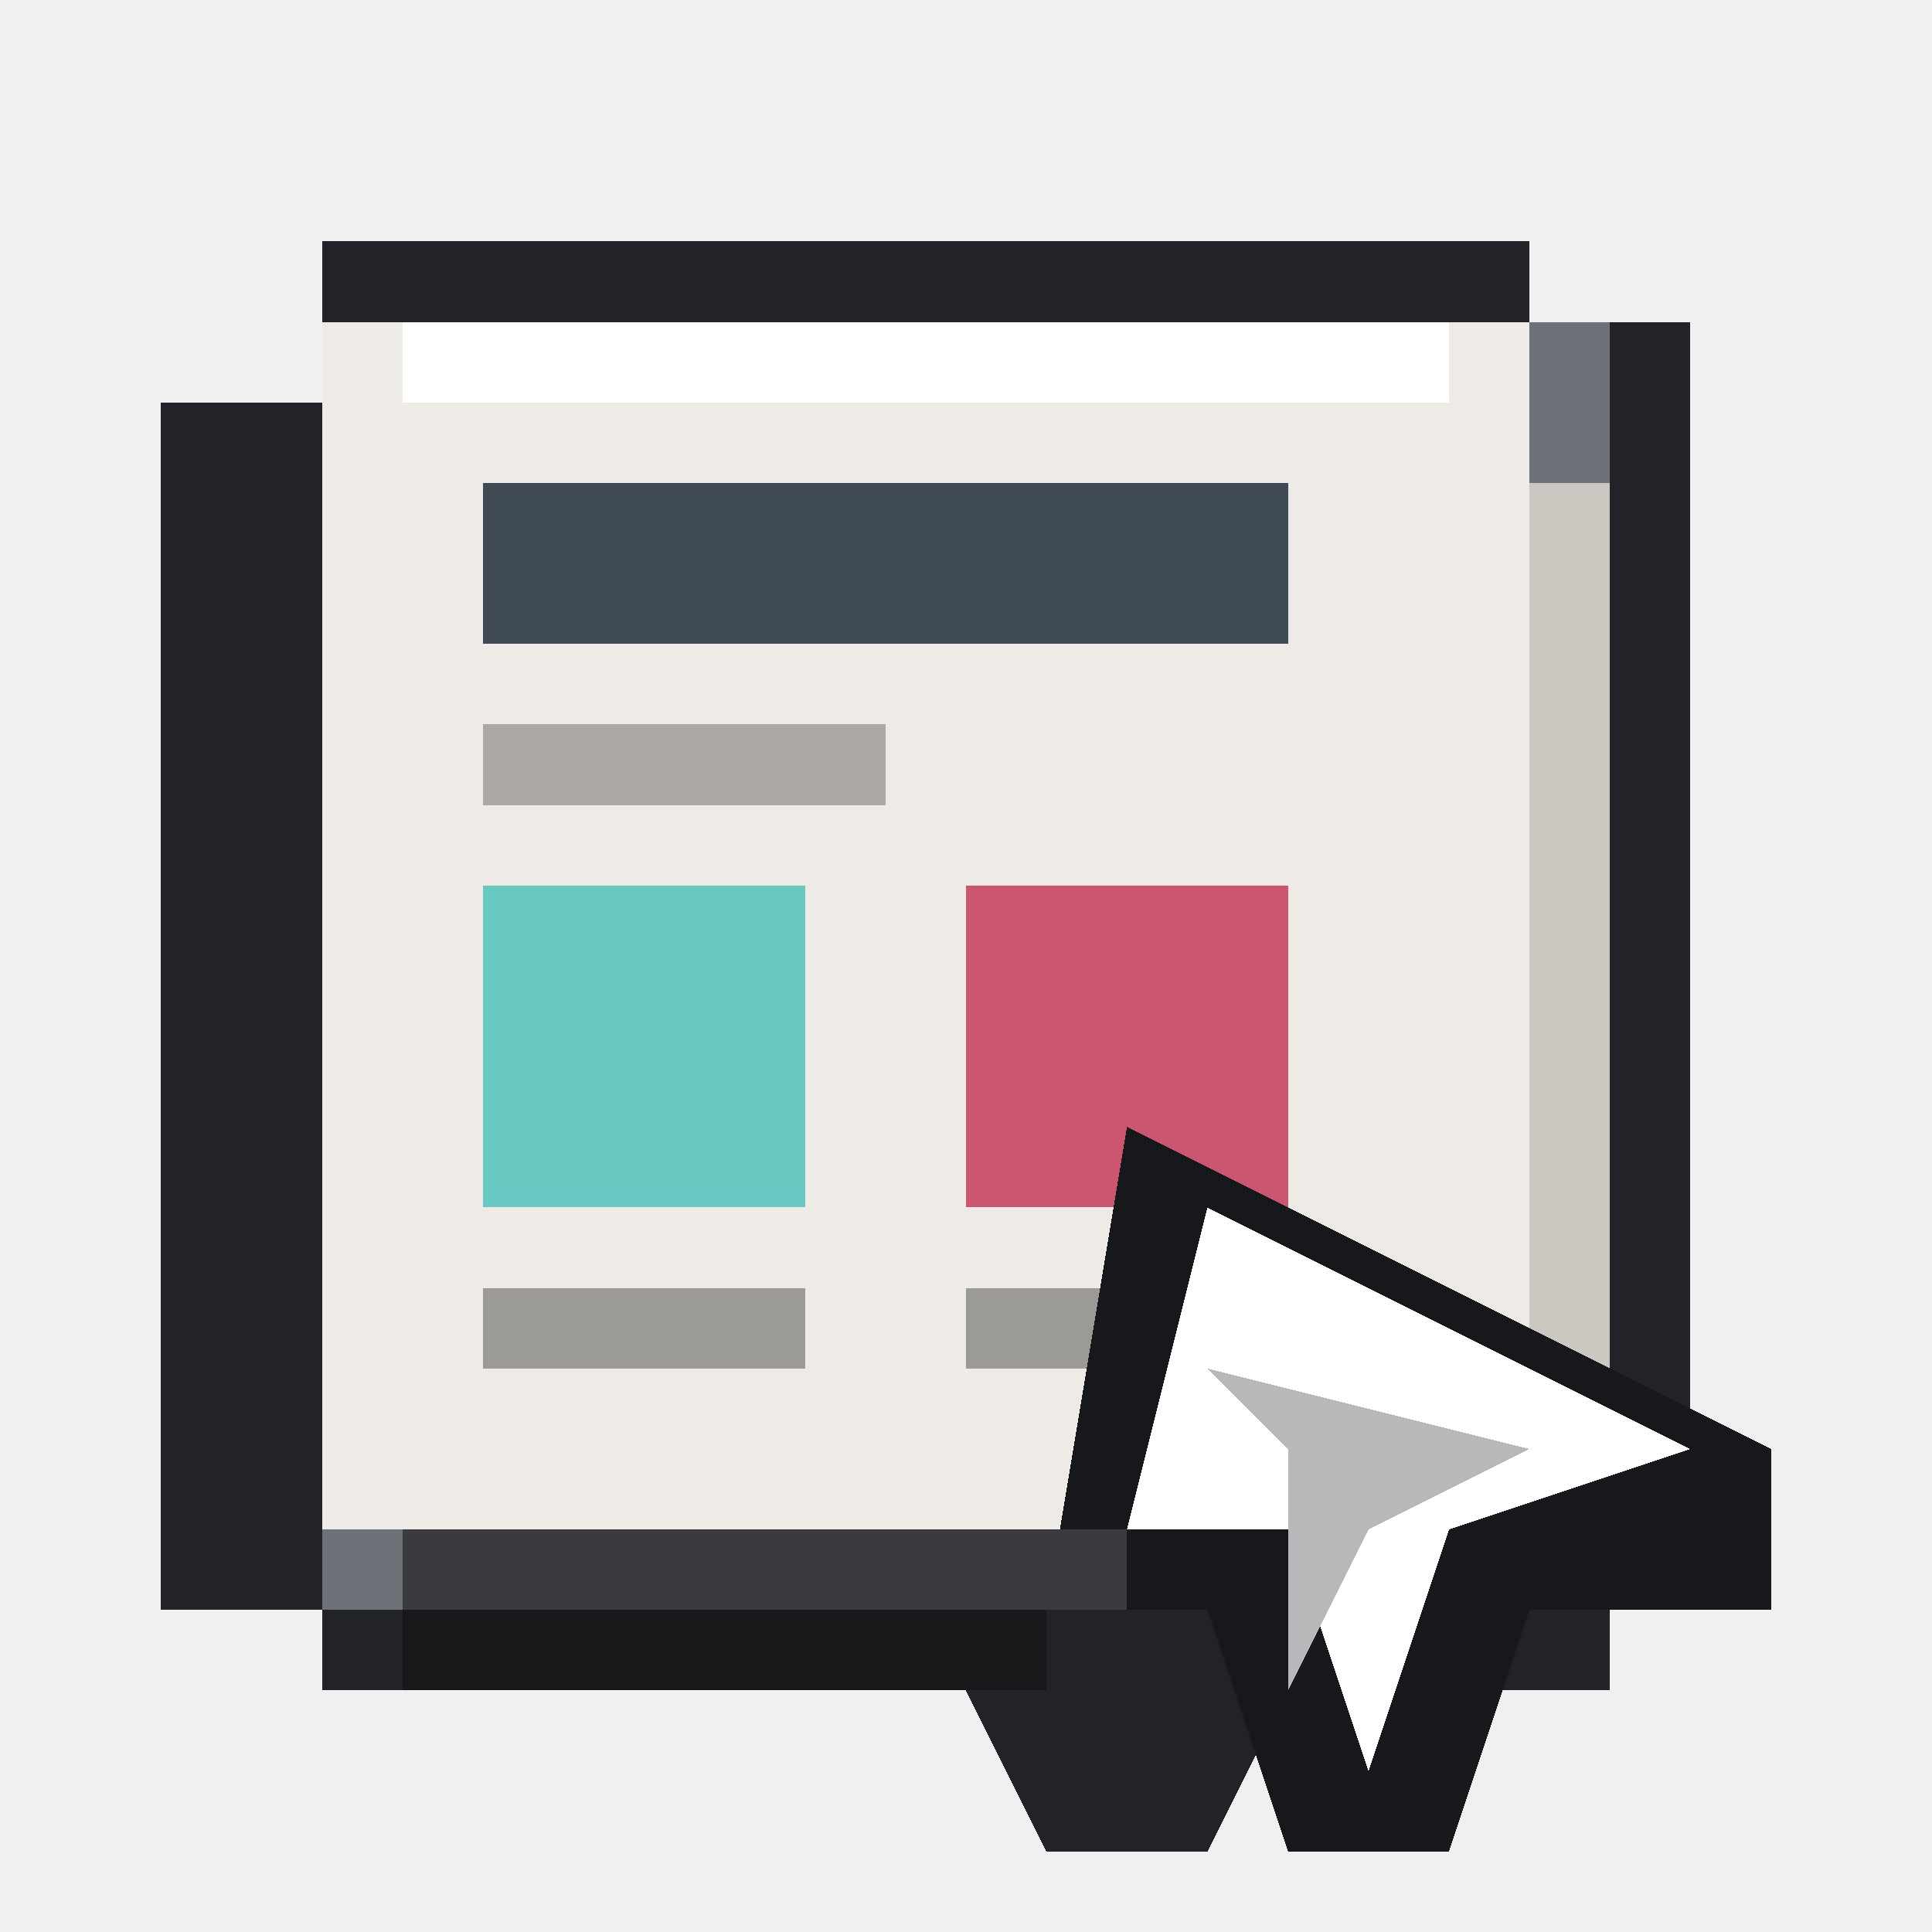
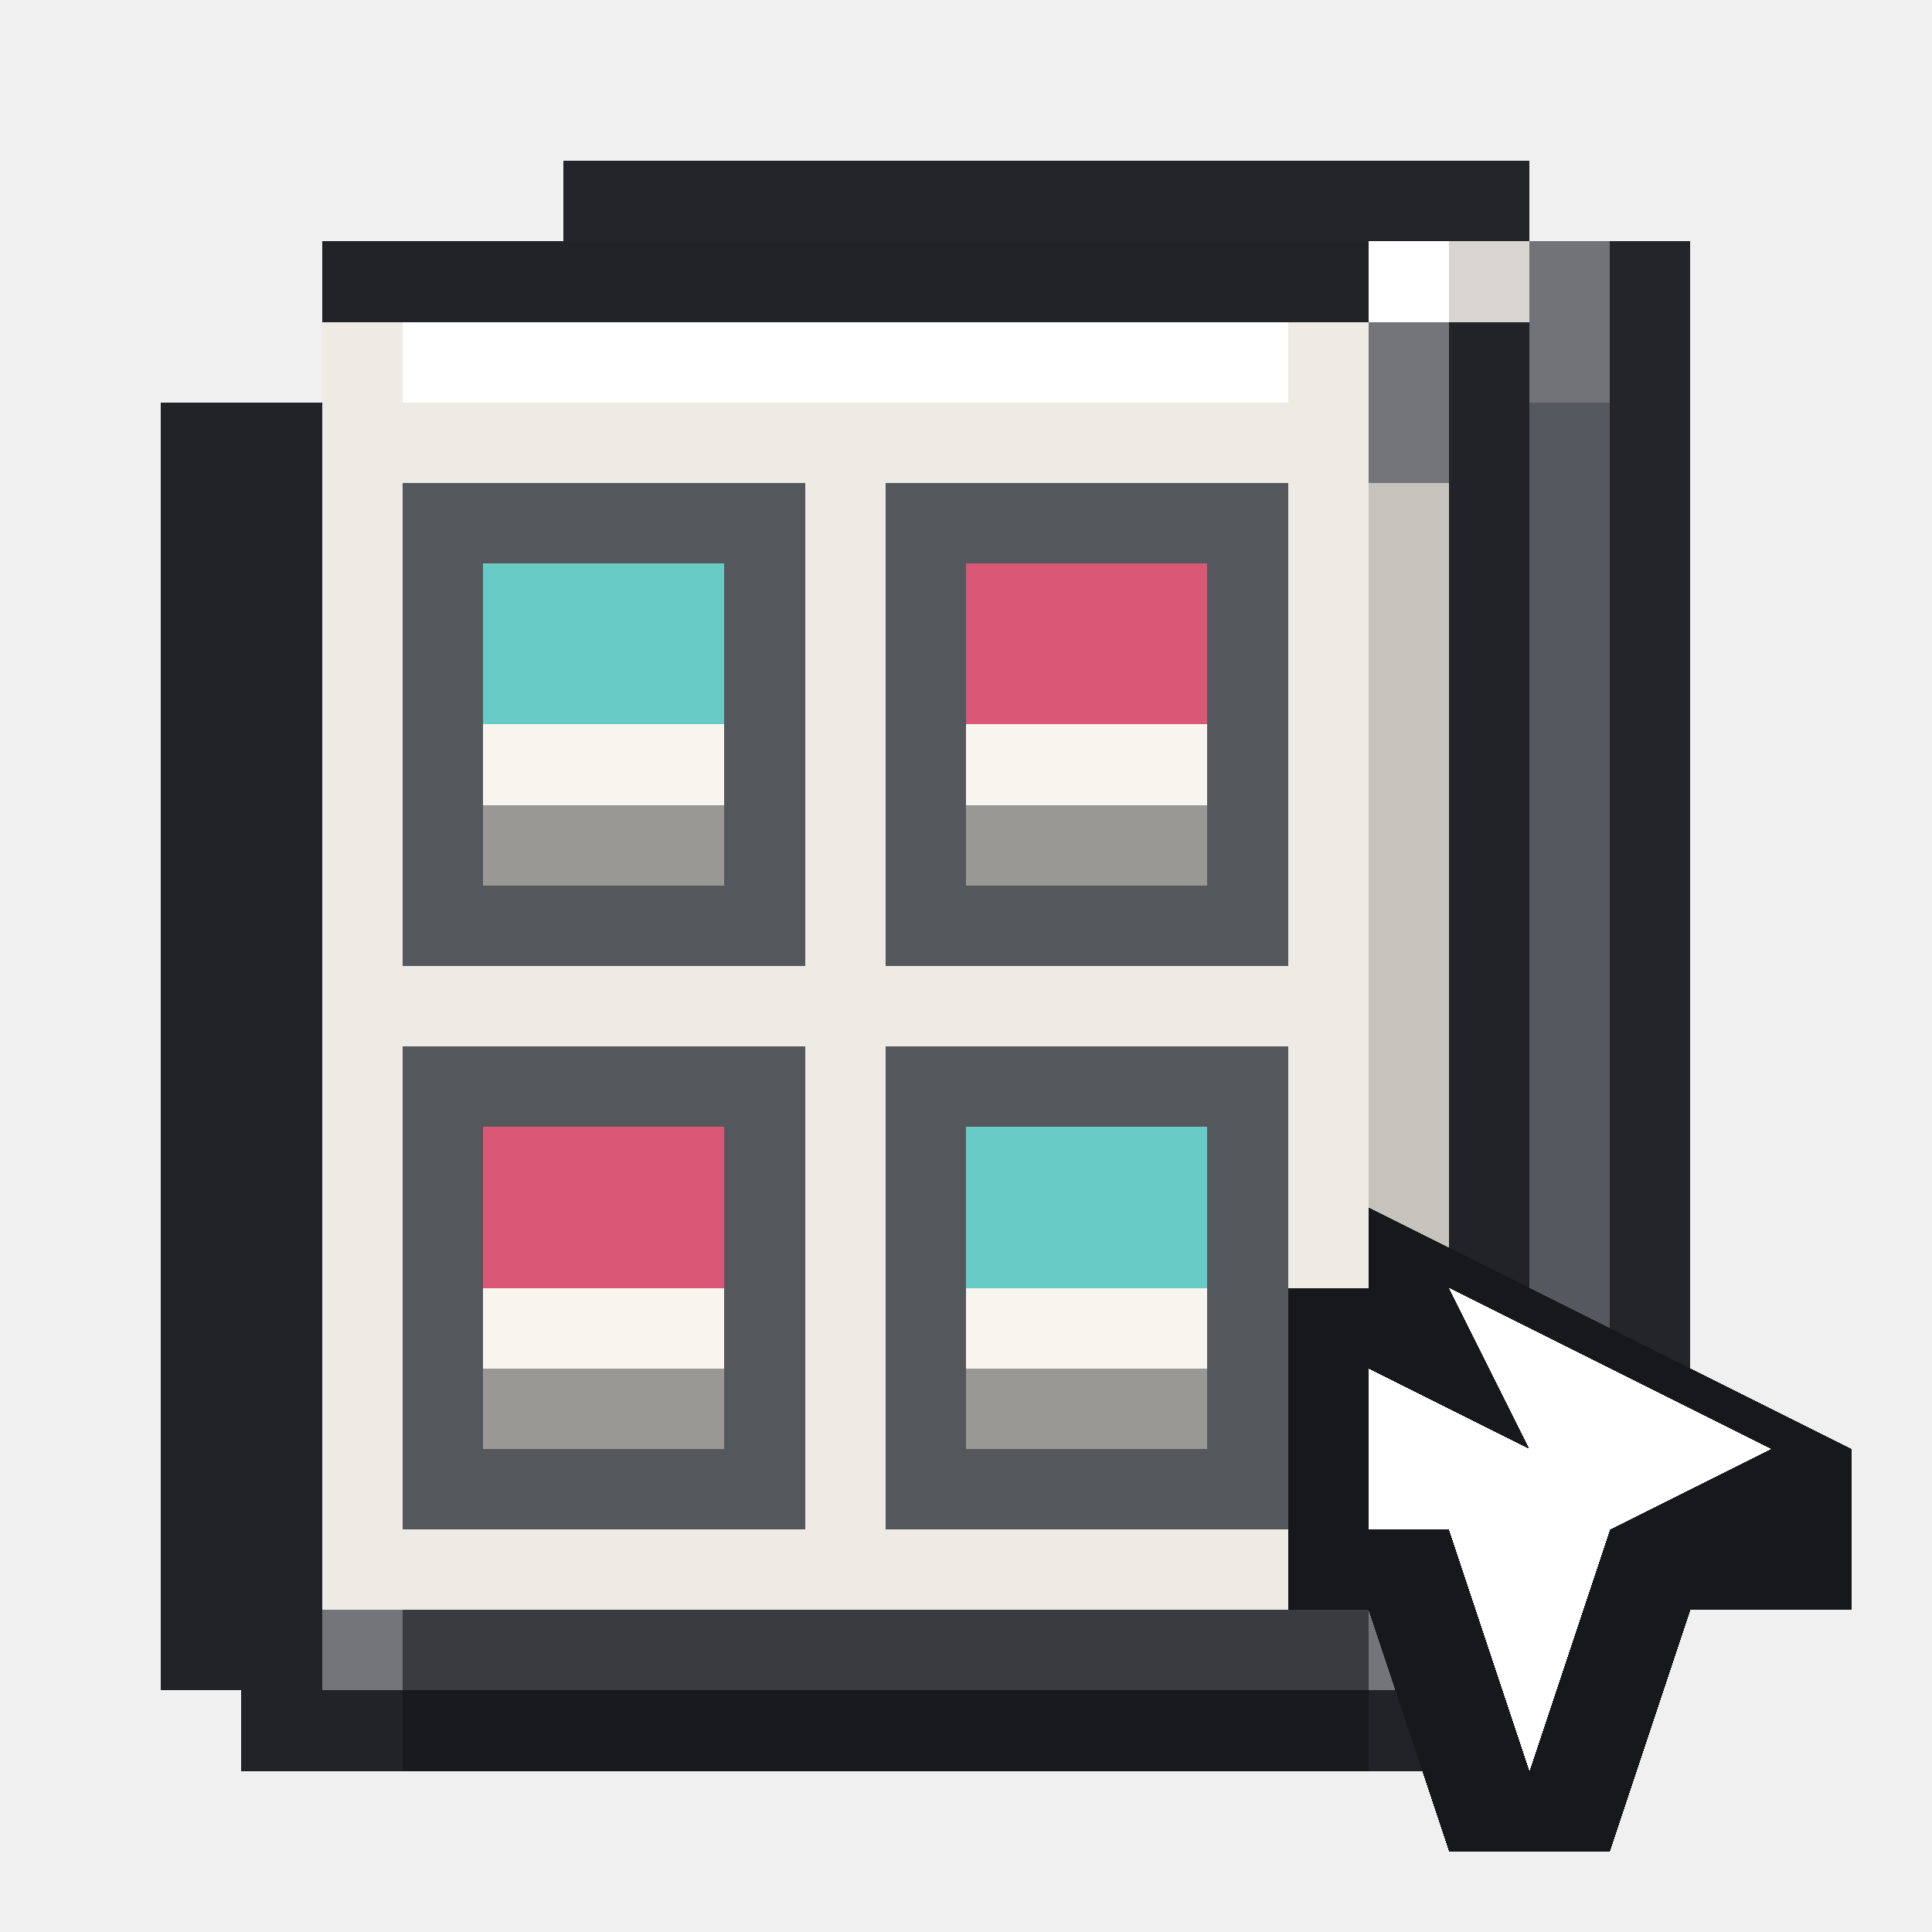
<svg xmlns="http://www.w3.org/2000/svg" viewBox="0 0 24 24" shape-rendering="crispEdges" data-m98-concept="tiktok-catalog" data-m98-grid="24">
-   <path fill="#222328" d="M4 3H19V4H21V19H20V21H16L15 23H13L12 21H4V20H2V5H4Z" />
-   <rect fill="#6f7178" x="4" y="4" width="16" height="16" />
-   <rect fill="#eeebe6" x="4" y="4" width="15" height="15" />
-   <rect fill="#ffffff" x="5" y="4" width="13" height="1" />
-   <rect fill="#3f4a55" x="6" y="6" width="10" height="2" />
-   <rect fill="#aca9a4" x="6" y="9" width="5" height="1" />
-   <rect fill="#68c9c3" x="6" y="11" width="4" height="4" />
-   <rect fill="#cc566f" x="12" y="11" width="4" height="4" />
-   <rect fill="#9c9a96" x="6" y="16" width="4" height="1" />
-   <rect fill="#9c9a96" x="12" y="16" width="4" height="1" />
-   <rect fill="#cac7c1" x="19" y="6" width="1" height="13" />
-   <path fill="#17181b" d="M14 14L22 18V20H19L18 23H16L15 20H13Z" />
-   <polygon fill="#ffffff" points="15,15 21,18 18,19 17,22 16,19 14,19" />
-   <polygon fill="#b7b8ba" points="15,17 19,18 17,19 16,21 16,18" />
-   <rect fill="#3a3b3f" x="5" y="19" width="9" height="1" />
-   <rect fill="#17181a" x="5" y="20" width="8" height="1" />
+   <path fill="#24252a" d="M7 2H19V3H21V20H20V22H6V21H5V4H7Z" />
+   <rect fill="#717379" x="7" y="3" width="13" height="18" />
+   <rect fill="#d8d5d0" x="7" y="3" width="12" height="17" />
+   <rect fill="#ffffff" x="8" y="3" width="10" height="1" />
+   <rect fill="#55585e" x="19" y="5" width="1" height="15" />
+   <path fill="#222328" d="M4 3H17V4H19V20H18V22H3V21H2V5H4Z" />
+   <rect fill="#73757a" x="4" y="4" width="14" height="17" />
+   <rect fill="#eeeae4" x="4" y="4" width="13" height="16" />
+   <rect fill="#ffffff" x="5" y="4" width="11" height="1" />
+   <rect fill="#54585d" x="5" y="6" width="5" height="6" />
+   <rect fill="#f8f5ef" x="6" y="7" width="3" height="4" />
+   <rect fill="#69cbc5" x="6" y="7" width="3" height="2" />
+   <rect fill="#999894" x="6" y="10" width="3" height="1" />
+   <rect fill="#54585d" x="11" y="6" width="5" height="6" />
+   <rect fill="#f8f5ef" x="12" y="7" width="3" height="4" />
+   <rect fill="#d95876" x="12" y="7" width="3" height="2" />
+   <rect fill="#999894" x="12" y="10" width="3" height="1" />
+   <rect fill="#54585d" x="5" y="13" width="5" height="6" />
+   <rect fill="#f8f5ef" x="6" y="14" width="3" height="4" />
+   <rect fill="#d95876" x="6" y="14" width="3" height="2" />
+   <rect fill="#999894" x="6" y="17" width="3" height="1" />
+   <rect fill="#54585d" x="11" y="13" width="5" height="6" />
+   <rect fill="#f8f5ef" x="12" y="14" width="3" height="4" />
+   <rect fill="#69cbc5" x="12" y="14" width="3" height="2" />
+   <rect fill="#999894" x="12" y="17" width="3" height="1" />
+   <rect fill="#c6c3bd" x="17" y="6" width="1" height="13" />
+   <path fill="#17181b" d="M17 15L23 18V20H21L20 23H18L17 20H16V16H17Z" />
+   <polygon fill="#ffffff" points="18,16 22,18 20,19 19,22 18,19 17,19 17,17 19,18" />
+   <rect fill="#3a3b40" x="5" y="20" width="12" height="1" />
+   <rect fill="#191a1d" x="5" y="21" width="12" height="1" />
</svg>
